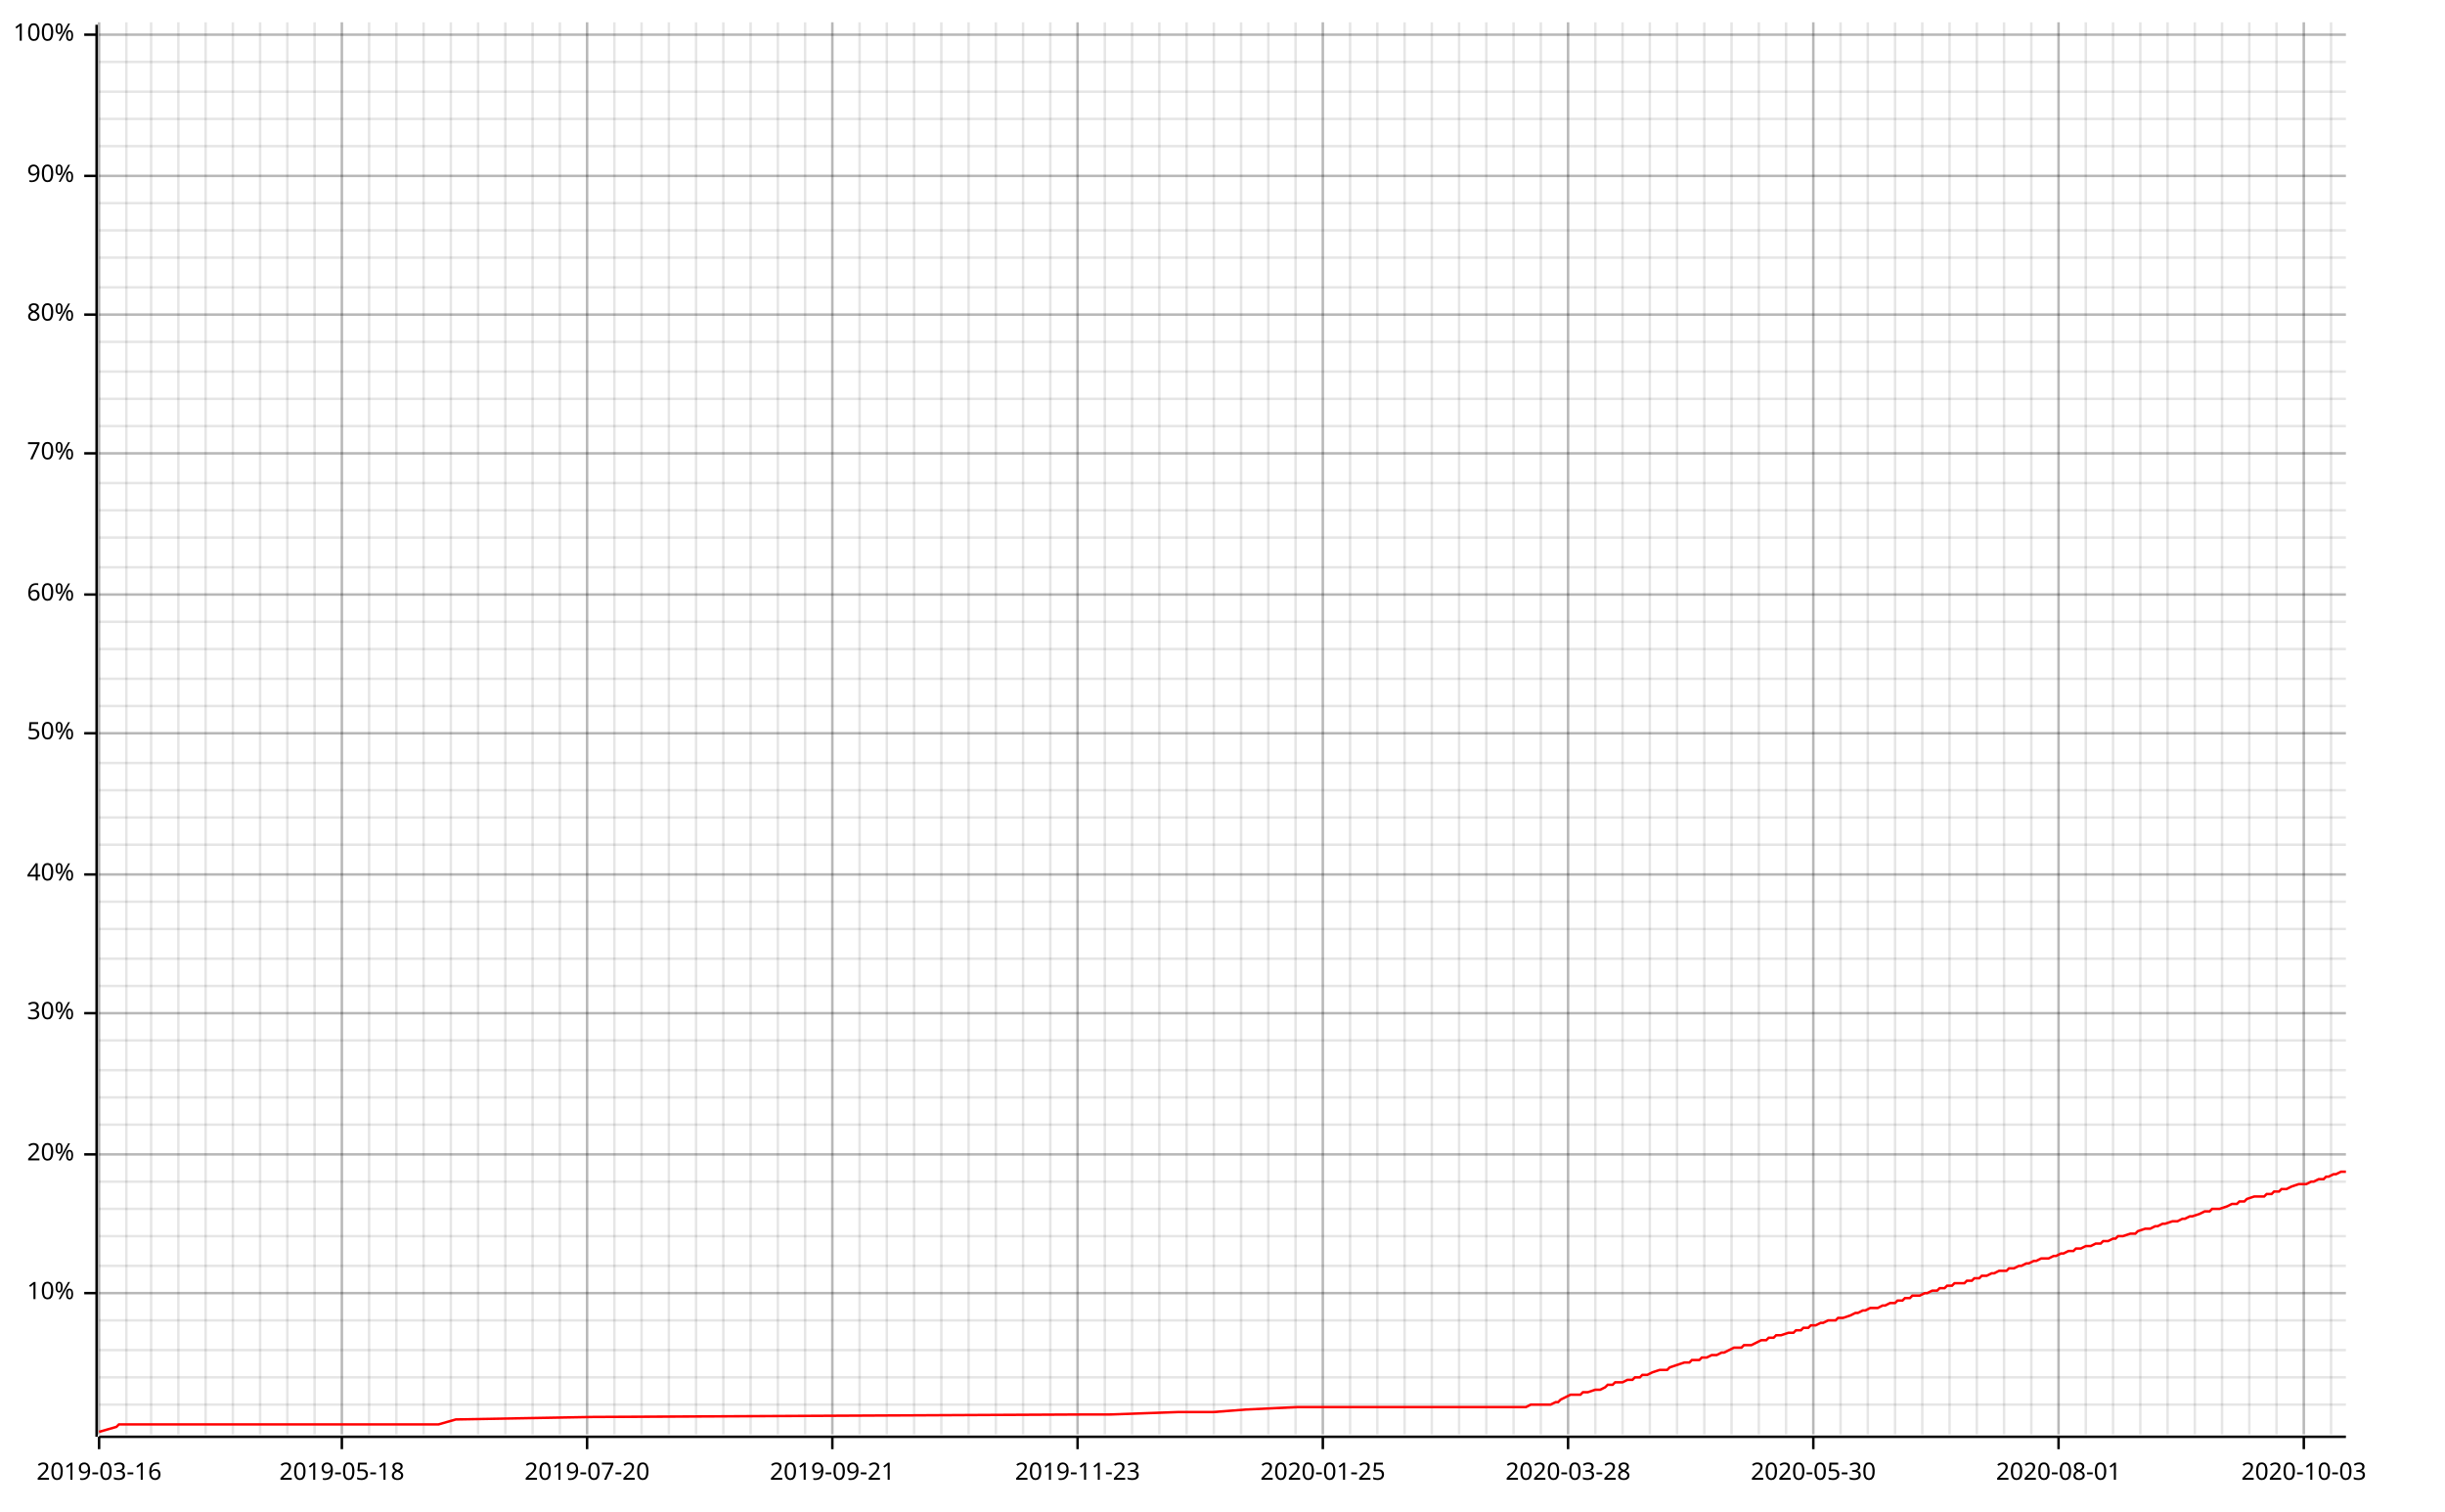
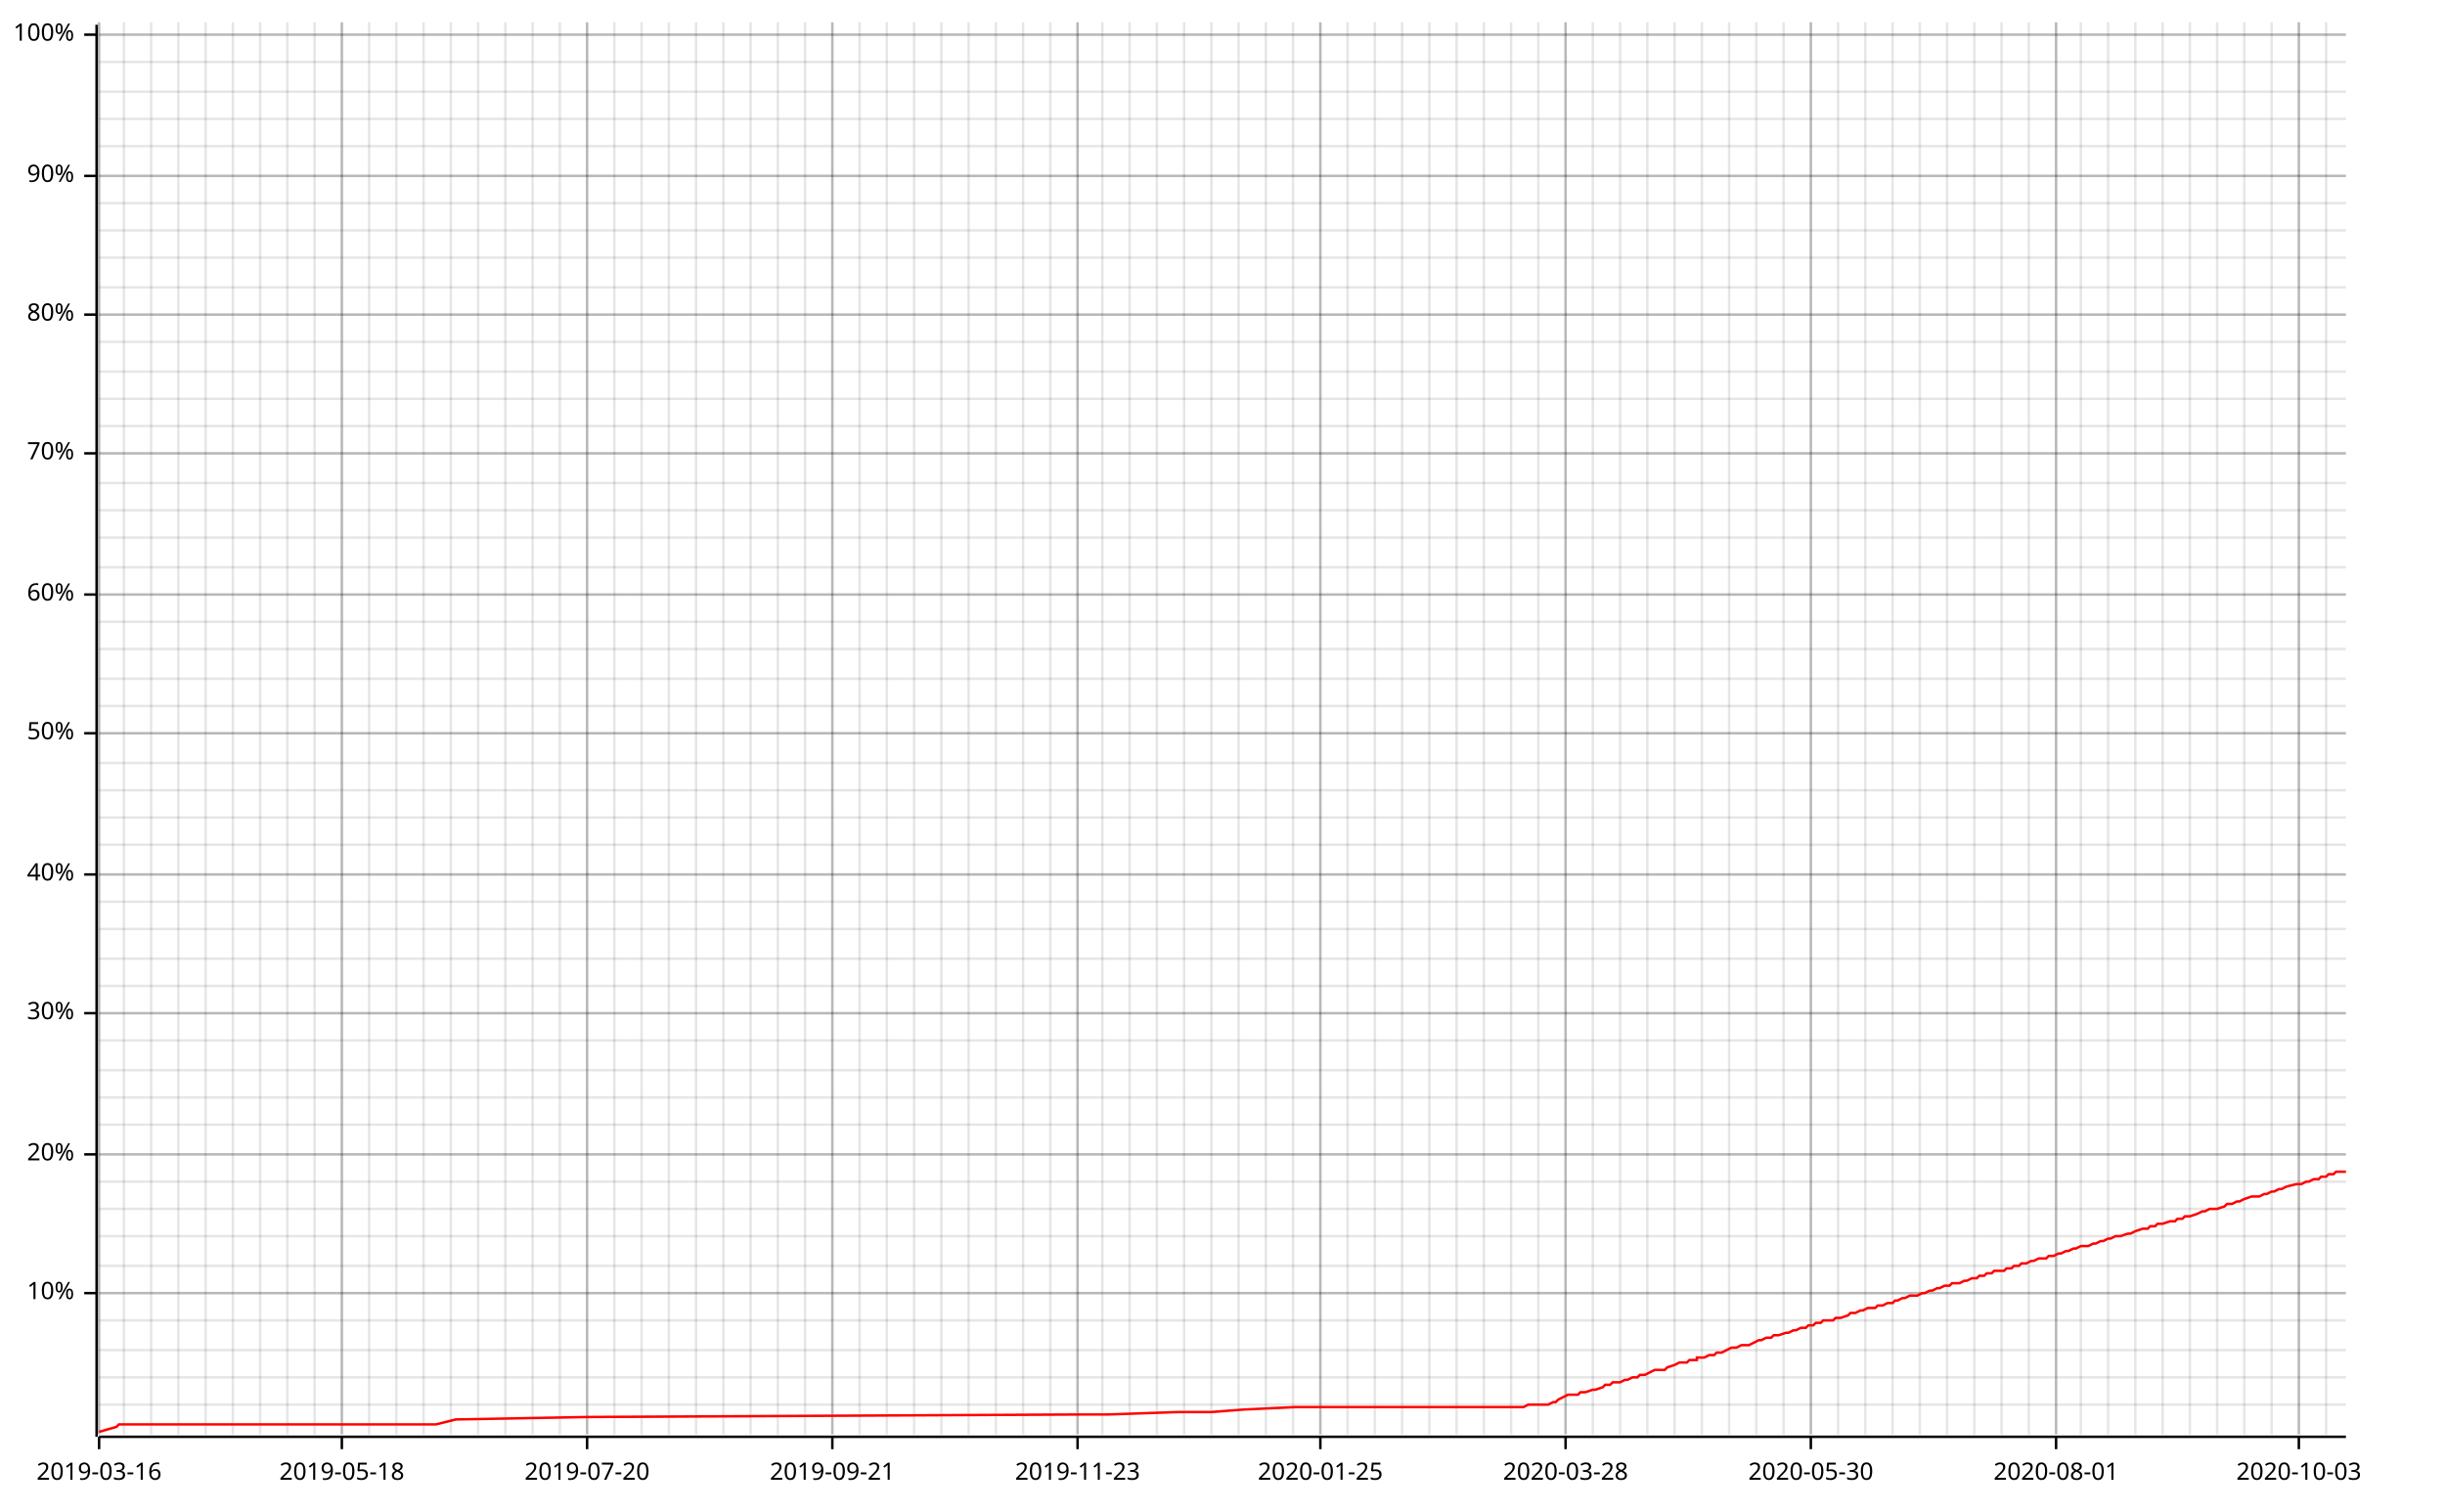
<svg xmlns="http://www.w3.org/2000/svg" width="987" height="610" viewBox="0 0 987 610">
  <line opacity="0.1" stroke="#000000" stroke-width="1" x1="40" y1="579" x2="40" y2="9" />
-   <line opacity="0.1" stroke="#000000" stroke-width="1" x1="51" y1="579" x2="51" y2="9" />
+   <line opacity="0.1" stroke="#000000" stroke-width="1" x1="50" y1="579" x2="50" y2="9" />
  <line opacity="0.1" stroke="#000000" stroke-width="1" x1="61" y1="579" x2="61" y2="9" />
  <line opacity="0.1" stroke="#000000" stroke-width="1" x1="72" y1="579" x2="72" y2="9" />
  <line opacity="0.1" stroke="#000000" stroke-width="1" x1="83" y1="579" x2="83" y2="9" />
  <line opacity="0.1" stroke="#000000" stroke-width="1" x1="94" y1="579" x2="94" y2="9" />
  <line opacity="0.1" stroke="#000000" stroke-width="1" x1="105" y1="579" x2="105" y2="9" />
  <line opacity="0.1" stroke="#000000" stroke-width="1" x1="116" y1="579" x2="116" y2="9" />
  <line opacity="0.1" stroke="#000000" stroke-width="1" x1="127" y1="579" x2="127" y2="9" />
  <line opacity="0.1" stroke="#000000" stroke-width="1" x1="138" y1="579" x2="138" y2="9" />
  <line opacity="0.1" stroke="#000000" stroke-width="1" x1="149" y1="579" x2="149" y2="9" />
  <line opacity="0.1" stroke="#000000" stroke-width="1" x1="160" y1="579" x2="160" y2="9" />
  <line opacity="0.1" stroke="#000000" stroke-width="1" x1="171" y1="579" x2="171" y2="9" />
  <line opacity="0.1" stroke="#000000" stroke-width="1" x1="182" y1="579" x2="182" y2="9" />
  <line opacity="0.1" stroke="#000000" stroke-width="1" x1="193" y1="579" x2="193" y2="9" />
  <line opacity="0.1" stroke="#000000" stroke-width="1" x1="204" y1="579" x2="204" y2="9" />
  <line opacity="0.1" stroke="#000000" stroke-width="1" x1="215" y1="579" x2="215" y2="9" />
  <line opacity="0.1" stroke="#000000" stroke-width="1" x1="226" y1="579" x2="226" y2="9" />
  <line opacity="0.1" stroke="#000000" stroke-width="1" x1="237" y1="579" x2="237" y2="9" />
  <line opacity="0.1" stroke="#000000" stroke-width="1" x1="248" y1="579" x2="248" y2="9" />
  <line opacity="0.1" stroke="#000000" stroke-width="1" x1="259" y1="579" x2="259" y2="9" />
  <line opacity="0.1" stroke="#000000" stroke-width="1" x1="270" y1="579" x2="270" y2="9" />
  <line opacity="0.1" stroke="#000000" stroke-width="1" x1="281" y1="579" x2="281" y2="9" />
  <line opacity="0.1" stroke="#000000" stroke-width="1" x1="292" y1="579" x2="292" y2="9" />
  <line opacity="0.1" stroke="#000000" stroke-width="1" x1="303" y1="579" x2="303" y2="9" />
  <line opacity="0.1" stroke="#000000" stroke-width="1" x1="314" y1="579" x2="314" y2="9" />
  <line opacity="0.1" stroke="#000000" stroke-width="1" x1="325" y1="579" x2="325" y2="9" />
  <line opacity="0.1" stroke="#000000" stroke-width="1" x1="336" y1="579" x2="336" y2="9" />
  <line opacity="0.1" stroke="#000000" stroke-width="1" x1="347" y1="579" x2="347" y2="9" />
  <line opacity="0.1" stroke="#000000" stroke-width="1" x1="358" y1="579" x2="358" y2="9" />
  <line opacity="0.1" stroke="#000000" stroke-width="1" x1="369" y1="579" x2="369" y2="9" />
  <line opacity="0.1" stroke="#000000" stroke-width="1" x1="380" y1="579" x2="380" y2="9" />
  <line opacity="0.1" stroke="#000000" stroke-width="1" x1="391" y1="579" x2="391" y2="9" />
  <line opacity="0.1" stroke="#000000" stroke-width="1" x1="402" y1="579" x2="402" y2="9" />
  <line opacity="0.1" stroke="#000000" stroke-width="1" x1="413" y1="579" x2="413" y2="9" />
  <line opacity="0.1" stroke="#000000" stroke-width="1" x1="424" y1="579" x2="424" y2="9" />
  <line opacity="0.1" stroke="#000000" stroke-width="1" x1="435" y1="579" x2="435" y2="9" />
-   <line opacity="0.1" stroke="#000000" stroke-width="1" x1="446" y1="579" x2="446" y2="9" />
-   <line opacity="0.1" stroke="#000000" stroke-width="1" x1="457" y1="579" x2="457" y2="9" />
-   <line opacity="0.1" stroke="#000000" stroke-width="1" x1="468" y1="579" x2="468" y2="9" />
-   <line opacity="0.1" stroke="#000000" stroke-width="1" x1="479" y1="579" x2="479" y2="9" />
-   <line opacity="0.1" stroke="#000000" stroke-width="1" x1="490" y1="579" x2="490" y2="9" />
-   <line opacity="0.1" stroke="#000000" stroke-width="1" x1="501" y1="579" x2="501" y2="9" />
-   <line opacity="0.1" stroke="#000000" stroke-width="1" x1="512" y1="579" x2="512" y2="9" />
-   <line opacity="0.1" stroke="#000000" stroke-width="1" x1="523" y1="579" x2="523" y2="9" />
-   <line opacity="0.1" stroke="#000000" stroke-width="1" x1="534" y1="579" x2="534" y2="9" />
-   <line opacity="0.1" stroke="#000000" stroke-width="1" x1="545" y1="579" x2="545" y2="9" />
-   <line opacity="0.1" stroke="#000000" stroke-width="1" x1="556" y1="579" x2="556" y2="9" />
-   <line opacity="0.1" stroke="#000000" stroke-width="1" x1="567" y1="579" x2="567" y2="9" />
-   <line opacity="0.1" stroke="#000000" stroke-width="1" x1="578" y1="579" x2="578" y2="9" />
-   <line opacity="0.1" stroke="#000000" stroke-width="1" x1="589" y1="579" x2="589" y2="9" />
-   <line opacity="0.1" stroke="#000000" stroke-width="1" x1="600" y1="579" x2="600" y2="9" />
-   <line opacity="0.1" stroke="#000000" stroke-width="1" x1="611" y1="579" x2="611" y2="9" />
-   <line opacity="0.1" stroke="#000000" stroke-width="1" x1="622" y1="579" x2="622" y2="9" />
-   <line opacity="0.1" stroke="#000000" stroke-width="1" x1="633" y1="579" x2="633" y2="9" />
-   <line opacity="0.1" stroke="#000000" stroke-width="1" x1="644" y1="579" x2="644" y2="9" />
-   <line opacity="0.1" stroke="#000000" stroke-width="1" x1="655" y1="579" x2="655" y2="9" />
-   <line opacity="0.1" stroke="#000000" stroke-width="1" x1="666" y1="579" x2="666" y2="9" />
-   <line opacity="0.1" stroke="#000000" stroke-width="1" x1="677" y1="579" x2="677" y2="9" />
-   <line opacity="0.1" stroke="#000000" stroke-width="1" x1="688" y1="579" x2="688" y2="9" />
-   <line opacity="0.1" stroke="#000000" stroke-width="1" x1="699" y1="579" x2="699" y2="9" />
-   <line opacity="0.1" stroke="#000000" stroke-width="1" x1="710" y1="579" x2="710" y2="9" />
-   <line opacity="0.1" stroke="#000000" stroke-width="1" x1="721" y1="579" x2="721" y2="9" />
-   <line opacity="0.1" stroke="#000000" stroke-width="1" x1="732" y1="579" x2="732" y2="9" />
-   <line opacity="0.1" stroke="#000000" stroke-width="1" x1="743" y1="579" x2="743" y2="9" />
-   <line opacity="0.1" stroke="#000000" stroke-width="1" x1="754" y1="579" x2="754" y2="9" />
-   <line opacity="0.1" stroke="#000000" stroke-width="1" x1="765" y1="579" x2="765" y2="9" />
-   <line opacity="0.1" stroke="#000000" stroke-width="1" x1="776" y1="579" x2="776" y2="9" />
-   <line opacity="0.1" stroke="#000000" stroke-width="1" x1="787" y1="579" x2="787" y2="9" />
-   <line opacity="0.1" stroke="#000000" stroke-width="1" x1="798" y1="579" x2="798" y2="9" />
-   <line opacity="0.1" stroke="#000000" stroke-width="1" x1="809" y1="579" x2="809" y2="9" />
-   <line opacity="0.1" stroke="#000000" stroke-width="1" x1="820" y1="579" x2="820" y2="9" />
-   <line opacity="0.1" stroke="#000000" stroke-width="1" x1="831" y1="579" x2="831" y2="9" />
-   <line opacity="0.1" stroke="#000000" stroke-width="1" x1="842" y1="579" x2="842" y2="9" />
-   <line opacity="0.1" stroke="#000000" stroke-width="1" x1="853" y1="579" x2="853" y2="9" />
-   <line opacity="0.1" stroke="#000000" stroke-width="1" x1="864" y1="579" x2="864" y2="9" />
-   <line opacity="0.1" stroke="#000000" stroke-width="1" x1="875" y1="579" x2="875" y2="9" />
-   <line opacity="0.1" stroke="#000000" stroke-width="1" x1="886" y1="579" x2="886" y2="9" />
-   <line opacity="0.1" stroke="#000000" stroke-width="1" x1="897" y1="579" x2="897" y2="9" />
-   <line opacity="0.1" stroke="#000000" stroke-width="1" x1="908" y1="579" x2="908" y2="9" />
-   <line opacity="0.1" stroke="#000000" stroke-width="1" x1="919" y1="579" x2="919" y2="9" />
-   <line opacity="0.1" stroke="#000000" stroke-width="1" x1="930" y1="579" x2="930" y2="9" />
-   <line opacity="0.1" stroke="#000000" stroke-width="1" x1="941" y1="579" x2="941" y2="9" />
+   <line opacity="0.1" stroke="#000000" stroke-width="1" x1="445" y1="579" x2="445" y2="9" />
+   <line opacity="0.1" stroke="#000000" stroke-width="1" x1="456" y1="579" x2="456" y2="9" />
+   <line opacity="0.1" stroke="#000000" stroke-width="1" x1="467" y1="579" x2="467" y2="9" />
+   <line opacity="0.1" stroke="#000000" stroke-width="1" x1="478" y1="579" x2="478" y2="9" />
+   <line opacity="0.1" stroke="#000000" stroke-width="1" x1="489" y1="579" x2="489" y2="9" />
+   <line opacity="0.1" stroke="#000000" stroke-width="1" x1="500" y1="579" x2="500" y2="9" />
+   <line opacity="0.1" stroke="#000000" stroke-width="1" x1="511" y1="579" x2="511" y2="9" />
+   <line opacity="0.1" stroke="#000000" stroke-width="1" x1="522" y1="579" x2="522" y2="9" />
+   <line opacity="0.1" stroke="#000000" stroke-width="1" x1="533" y1="579" x2="533" y2="9" />
+   <line opacity="0.1" stroke="#000000" stroke-width="1" x1="544" y1="579" x2="544" y2="9" />
+   <line opacity="0.1" stroke="#000000" stroke-width="1" x1="555" y1="579" x2="555" y2="9" />
+   <line opacity="0.1" stroke="#000000" stroke-width="1" x1="566" y1="579" x2="566" y2="9" />
+   <line opacity="0.1" stroke="#000000" stroke-width="1" x1="577" y1="579" x2="577" y2="9" />
+   <line opacity="0.1" stroke="#000000" stroke-width="1" x1="588" y1="579" x2="588" y2="9" />
+   <line opacity="0.1" stroke="#000000" stroke-width="1" x1="599" y1="579" x2="599" y2="9" />
+   <line opacity="0.1" stroke="#000000" stroke-width="1" x1="610" y1="579" x2="610" y2="9" />
+   <line opacity="0.1" stroke="#000000" stroke-width="1" x1="621" y1="579" x2="621" y2="9" />
+   <line opacity="0.1" stroke="#000000" stroke-width="1" x1="632" y1="579" x2="632" y2="9" />
+   <line opacity="0.1" stroke="#000000" stroke-width="1" x1="643" y1="579" x2="643" y2="9" />
+   <line opacity="0.1" stroke="#000000" stroke-width="1" x1="654" y1="579" x2="654" y2="9" />
+   <line opacity="0.1" stroke="#000000" stroke-width="1" x1="665" y1="579" x2="665" y2="9" />
+   <line opacity="0.1" stroke="#000000" stroke-width="1" x1="676" y1="579" x2="676" y2="9" />
+   <line opacity="0.1" stroke="#000000" stroke-width="1" x1="687" y1="579" x2="687" y2="9" />
+   <line opacity="0.1" stroke="#000000" stroke-width="1" x1="698" y1="579" x2="698" y2="9" />
+   <line opacity="0.1" stroke="#000000" stroke-width="1" x1="709" y1="579" x2="709" y2="9" />
+   <line opacity="0.1" stroke="#000000" stroke-width="1" x1="720" y1="579" x2="720" y2="9" />
+   <line opacity="0.1" stroke="#000000" stroke-width="1" x1="731" y1="579" x2="731" y2="9" />
+   <line opacity="0.1" stroke="#000000" stroke-width="1" x1="742" y1="579" x2="742" y2="9" />
+   <line opacity="0.1" stroke="#000000" stroke-width="1" x1="753" y1="579" x2="753" y2="9" />
+   <line opacity="0.1" stroke="#000000" stroke-width="1" x1="764" y1="579" x2="764" y2="9" />
+   <line opacity="0.1" stroke="#000000" stroke-width="1" x1="775" y1="579" x2="775" y2="9" />
+   <line opacity="0.1" stroke="#000000" stroke-width="1" x1="786" y1="579" x2="786" y2="9" />
+   <line opacity="0.1" stroke="#000000" stroke-width="1" x1="797" y1="579" x2="797" y2="9" />
+   <line opacity="0.1" stroke="#000000" stroke-width="1" x1="808" y1="579" x2="808" y2="9" />
+   <line opacity="0.1" stroke="#000000" stroke-width="1" x1="819" y1="579" x2="819" y2="9" />
+   <line opacity="0.1" stroke="#000000" stroke-width="1" x1="830" y1="579" x2="830" y2="9" />
+   <line opacity="0.1" stroke="#000000" stroke-width="1" x1="840" y1="579" x2="840" y2="9" />
+   <line opacity="0.1" stroke="#000000" stroke-width="1" x1="851" y1="579" x2="851" y2="9" />
+   <line opacity="0.1" stroke="#000000" stroke-width="1" x1="862" y1="579" x2="862" y2="9" />
+   <line opacity="0.1" stroke="#000000" stroke-width="1" x1="873" y1="579" x2="873" y2="9" />
+   <line opacity="0.1" stroke="#000000" stroke-width="1" x1="884" y1="579" x2="884" y2="9" />
+   <line opacity="0.1" stroke="#000000" stroke-width="1" x1="895" y1="579" x2="895" y2="9" />
+   <line opacity="0.1" stroke="#000000" stroke-width="1" x1="906" y1="579" x2="906" y2="9" />
+   <line opacity="0.1" stroke="#000000" stroke-width="1" x1="917" y1="579" x2="917" y2="9" />
+   <line opacity="0.1" stroke="#000000" stroke-width="1" x1="928" y1="579" x2="928" y2="9" />
+   <line opacity="0.1" stroke="#000000" stroke-width="1" x1="939" y1="579" x2="939" y2="9" />
  <line opacity="0.1" stroke="#000000" stroke-width="1" x1="40" y1="567" x2="947" y2="567" />
  <line opacity="0.1" stroke="#000000" stroke-width="1" x1="40" y1="556" x2="947" y2="556" />
  <line opacity="0.1" stroke="#000000" stroke-width="1" x1="40" y1="545" x2="947" y2="545" />
  <line opacity="0.1" stroke="#000000" stroke-width="1" x1="40" y1="533" x2="947" y2="533" />
  <line opacity="0.1" stroke="#000000" stroke-width="1" x1="40" y1="522" x2="947" y2="522" />
  <line opacity="0.1" stroke="#000000" stroke-width="1" x1="40" y1="511" x2="947" y2="511" />
  <line opacity="0.1" stroke="#000000" stroke-width="1" x1="40" y1="499" x2="947" y2="499" />
  <line opacity="0.1" stroke="#000000" stroke-width="1" x1="40" y1="488" x2="947" y2="488" />
  <line opacity="0.1" stroke="#000000" stroke-width="1" x1="40" y1="477" x2="947" y2="477" />
  <line opacity="0.1" stroke="#000000" stroke-width="1" x1="40" y1="466" x2="947" y2="466" />
  <line opacity="0.1" stroke="#000000" stroke-width="1" x1="40" y1="454" x2="947" y2="454" />
  <line opacity="0.1" stroke="#000000" stroke-width="1" x1="40" y1="443" x2="947" y2="443" />
  <line opacity="0.1" stroke="#000000" stroke-width="1" x1="40" y1="432" x2="947" y2="432" />
  <line opacity="0.1" stroke="#000000" stroke-width="1" x1="40" y1="420" x2="947" y2="420" />
  <line opacity="0.1" stroke="#000000" stroke-width="1" x1="40" y1="409" x2="947" y2="409" />
  <line opacity="0.1" stroke="#000000" stroke-width="1" x1="40" y1="398" x2="947" y2="398" />
  <line opacity="0.1" stroke="#000000" stroke-width="1" x1="40" y1="387" x2="947" y2="387" />
  <line opacity="0.1" stroke="#000000" stroke-width="1" x1="40" y1="375" x2="947" y2="375" />
  <line opacity="0.1" stroke="#000000" stroke-width="1" x1="40" y1="364" x2="947" y2="364" />
  <line opacity="0.1" stroke="#000000" stroke-width="1" x1="40" y1="353" x2="947" y2="353" />
  <line opacity="0.1" stroke="#000000" stroke-width="1" x1="40" y1="341" x2="947" y2="341" />
  <line opacity="0.1" stroke="#000000" stroke-width="1" x1="40" y1="330" x2="947" y2="330" />
  <line opacity="0.1" stroke="#000000" stroke-width="1" x1="40" y1="319" x2="947" y2="319" />
  <line opacity="0.1" stroke="#000000" stroke-width="1" x1="40" y1="308" x2="947" y2="308" />
  <line opacity="0.1" stroke="#000000" stroke-width="1" x1="40" y1="296" x2="947" y2="296" />
  <line opacity="0.1" stroke="#000000" stroke-width="1" x1="40" y1="285" x2="947" y2="285" />
  <line opacity="0.1" stroke="#000000" stroke-width="1" x1="40" y1="274" x2="947" y2="274" />
  <line opacity="0.1" stroke="#000000" stroke-width="1" x1="40" y1="262" x2="947" y2="262" />
  <line opacity="0.1" stroke="#000000" stroke-width="1" x1="40" y1="251" x2="947" y2="251" />
  <line opacity="0.1" stroke="#000000" stroke-width="1" x1="40" y1="240" x2="947" y2="240" />
  <line opacity="0.1" stroke="#000000" stroke-width="1" x1="40" y1="229" x2="947" y2="229" />
  <line opacity="0.1" stroke="#000000" stroke-width="1" x1="40" y1="217" x2="947" y2="217" />
  <line opacity="0.1" stroke="#000000" stroke-width="1" x1="40" y1="206" x2="947" y2="206" />
  <line opacity="0.1" stroke="#000000" stroke-width="1" x1="40" y1="195" x2="947" y2="195" />
  <line opacity="0.1" stroke="#000000" stroke-width="1" x1="40" y1="183" x2="947" y2="183" />
  <line opacity="0.1" stroke="#000000" stroke-width="1" x1="40" y1="172" x2="947" y2="172" />
  <line opacity="0.1" stroke="#000000" stroke-width="1" x1="40" y1="161" x2="947" y2="161" />
  <line opacity="0.1" stroke="#000000" stroke-width="1" x1="40" y1="150" x2="947" y2="150" />
  <line opacity="0.1" stroke="#000000" stroke-width="1" x1="40" y1="138" x2="947" y2="138" />
  <line opacity="0.1" stroke="#000000" stroke-width="1" x1="40" y1="127" x2="947" y2="127" />
  <line opacity="0.1" stroke="#000000" stroke-width="1" x1="40" y1="116" x2="947" y2="116" />
  <line opacity="0.1" stroke="#000000" stroke-width="1" x1="40" y1="104" x2="947" y2="104" />
  <line opacity="0.1" stroke="#000000" stroke-width="1" x1="40" y1="93" x2="947" y2="93" />
  <line opacity="0.1" stroke="#000000" stroke-width="1" x1="40" y1="82" x2="947" y2="82" />
  <line opacity="0.1" stroke="#000000" stroke-width="1" x1="40" y1="71" x2="947" y2="71" />
  <line opacity="0.1" stroke="#000000" stroke-width="1" x1="40" y1="59" x2="947" y2="59" />
  <line opacity="0.1" stroke="#000000" stroke-width="1" x1="40" y1="48" x2="947" y2="48" />
  <line opacity="0.1" stroke="#000000" stroke-width="1" x1="40" y1="37" x2="947" y2="37" />
  <line opacity="0.1" stroke="#000000" stroke-width="1" x1="40" y1="25" x2="947" y2="25" />
  <line opacity="0.1" stroke="#000000" stroke-width="1" x1="40" y1="14" x2="947" y2="14" />
  <line opacity="0.2" stroke="#000000" stroke-width="1" x1="40" y1="579" x2="40" y2="9" />
  <line opacity="0.2" stroke="#000000" stroke-width="1" x1="138" y1="579" x2="138" y2="9" />
  <line opacity="0.2" stroke="#000000" stroke-width="1" x1="237" y1="579" x2="237" y2="9" />
  <line opacity="0.2" stroke="#000000" stroke-width="1" x1="336" y1="579" x2="336" y2="9" />
  <line opacity="0.2" stroke="#000000" stroke-width="1" x1="435" y1="579" x2="435" y2="9" />
-   <line opacity="0.2" stroke="#000000" stroke-width="1" x1="534" y1="579" x2="534" y2="9" />
-   <line opacity="0.2" stroke="#000000" stroke-width="1" x1="633" y1="579" x2="633" y2="9" />
-   <line opacity="0.2" stroke="#000000" stroke-width="1" x1="732" y1="579" x2="732" y2="9" />
-   <line opacity="0.2" stroke="#000000" stroke-width="1" x1="831" y1="579" x2="831" y2="9" />
-   <line opacity="0.2" stroke="#000000" stroke-width="1" x1="930" y1="579" x2="930" y2="9" />
+   <line opacity="0.2" stroke="#000000" stroke-width="1" x1="533" y1="579" x2="533" y2="9" />
+   <line opacity="0.2" stroke="#000000" stroke-width="1" x1="632" y1="579" x2="632" y2="9" />
+   <line opacity="0.2" stroke="#000000" stroke-width="1" x1="731" y1="579" x2="731" y2="9" />
+   <line opacity="0.2" stroke="#000000" stroke-width="1" x1="830" y1="579" x2="830" y2="9" />
+   <line opacity="0.2" stroke="#000000" stroke-width="1" x1="928" y1="579" x2="928" y2="9" />
  <line opacity="0.2" stroke="#000000" stroke-width="1" x1="40" y1="522" x2="947" y2="522" />
  <line opacity="0.2" stroke="#000000" stroke-width="1" x1="40" y1="466" x2="947" y2="466" />
  <line opacity="0.2" stroke="#000000" stroke-width="1" x1="40" y1="409" x2="947" y2="409" />
  <line opacity="0.2" stroke="#000000" stroke-width="1" x1="40" y1="353" x2="947" y2="353" />
  <line opacity="0.2" stroke="#000000" stroke-width="1" x1="40" y1="296" x2="947" y2="296" />
  <line opacity="0.2" stroke="#000000" stroke-width="1" x1="40" y1="240" x2="947" y2="240" />
  <line opacity="0.2" stroke="#000000" stroke-width="1" x1="40" y1="183" x2="947" y2="183" />
  <line opacity="0.2" stroke="#000000" stroke-width="1" x1="40" y1="127" x2="947" y2="127" />
  <line opacity="0.2" stroke="#000000" stroke-width="1" x1="40" y1="71" x2="947" y2="71" />
  <line opacity="0.2" stroke="#000000" stroke-width="1" x1="40" y1="14" x2="947" y2="14" />
  <polyline fill="none" opacity="1" stroke="#000000" stroke-width="1" points="39,10 39,580 " />
  <text x="30" y="522" dy="0.5ex" text-anchor="end" font-family="sans-serif" font-size="9.677" opacity="1" fill="#000000">
10%
</text>
  <polyline fill="none" opacity="1" stroke="#000000" stroke-width="1" points="34,522 39,522 " />
  <text x="30" y="466" dy="0.5ex" text-anchor="end" font-family="sans-serif" font-size="9.677" opacity="1" fill="#000000">
20%
</text>
  <polyline fill="none" opacity="1" stroke="#000000" stroke-width="1" points="34,466 39,466 " />
  <text x="30" y="409" dy="0.5ex" text-anchor="end" font-family="sans-serif" font-size="9.677" opacity="1" fill="#000000">
30%
</text>
  <polyline fill="none" opacity="1" stroke="#000000" stroke-width="1" points="34,409 39,409 " />
  <text x="30" y="353" dy="0.5ex" text-anchor="end" font-family="sans-serif" font-size="9.677" opacity="1" fill="#000000">
40%
</text>
  <polyline fill="none" opacity="1" stroke="#000000" stroke-width="1" points="34,353 39,353 " />
  <text x="30" y="296" dy="0.5ex" text-anchor="end" font-family="sans-serif" font-size="9.677" opacity="1" fill="#000000">
50%
</text>
  <polyline fill="none" opacity="1" stroke="#000000" stroke-width="1" points="34,296 39,296 " />
  <text x="30" y="240" dy="0.5ex" text-anchor="end" font-family="sans-serif" font-size="9.677" opacity="1" fill="#000000">
60%
</text>
  <polyline fill="none" opacity="1" stroke="#000000" stroke-width="1" points="34,240 39,240 " />
  <text x="30" y="183" dy="0.5ex" text-anchor="end" font-family="sans-serif" font-size="9.677" opacity="1" fill="#000000">
70%
</text>
  <polyline fill="none" opacity="1" stroke="#000000" stroke-width="1" points="34,183 39,183 " />
  <text x="30" y="127" dy="0.5ex" text-anchor="end" font-family="sans-serif" font-size="9.677" opacity="1" fill="#000000">
80%
</text>
  <polyline fill="none" opacity="1" stroke="#000000" stroke-width="1" points="34,127 39,127 " />
  <text x="30" y="71" dy="0.5ex" text-anchor="end" font-family="sans-serif" font-size="9.677" opacity="1" fill="#000000">
90%
</text>
  <polyline fill="none" opacity="1" stroke="#000000" stroke-width="1" points="34,71 39,71 " />
  <text x="30" y="14" dy="0.5ex" text-anchor="end" font-family="sans-serif" font-size="9.677" opacity="1" fill="#000000">
100%
</text>
  <polyline fill="none" opacity="1" stroke="#000000" stroke-width="1" points="34,14 39,14 " />
  <polyline fill="none" opacity="1" stroke="#000000" stroke-width="1" points="40,580 947,580 " />
  <text x="40" y="590" dy="0.76em" text-anchor="middle" font-family="sans-serif" font-size="9.677" opacity="1" fill="#000000">
2019-03-16
</text>
  <polyline fill="none" opacity="1" stroke="#000000" stroke-width="1" points="40,580 40,585 " />
  <text x="138" y="590" dy="0.76em" text-anchor="middle" font-family="sans-serif" font-size="9.677" opacity="1" fill="#000000">
2019-05-18
</text>
  <polyline fill="none" opacity="1" stroke="#000000" stroke-width="1" points="138,580 138,585 " />
  <text x="237" y="590" dy="0.76em" text-anchor="middle" font-family="sans-serif" font-size="9.677" opacity="1" fill="#000000">
2019-07-20
</text>
  <polyline fill="none" opacity="1" stroke="#000000" stroke-width="1" points="237,580 237,585 " />
  <text x="336" y="590" dy="0.76em" text-anchor="middle" font-family="sans-serif" font-size="9.677" opacity="1" fill="#000000">
2019-09-21
</text>
  <polyline fill="none" opacity="1" stroke="#000000" stroke-width="1" points="336,580 336,585 " />
  <text x="435" y="590" dy="0.76em" text-anchor="middle" font-family="sans-serif" font-size="9.677" opacity="1" fill="#000000">
2019-11-23
</text>
  <polyline fill="none" opacity="1" stroke="#000000" stroke-width="1" points="435,580 435,585 " />
-   <text x="534" y="590" dy="0.76em" text-anchor="middle" font-family="sans-serif" font-size="9.677" opacity="1" fill="#000000">
+   <text x="533" y="590" dy="0.76em" text-anchor="middle" font-family="sans-serif" font-size="9.677" opacity="1" fill="#000000">
2020-01-25
</text>
-   <polyline fill="none" opacity="1" stroke="#000000" stroke-width="1" points="534,580 534,585 " />
-   <text x="633" y="590" dy="0.76em" text-anchor="middle" font-family="sans-serif" font-size="9.677" opacity="1" fill="#000000">
+   <polyline fill="none" opacity="1" stroke="#000000" stroke-width="1" points="533,580 533,585 " />
+   <text x="632" y="590" dy="0.76em" text-anchor="middle" font-family="sans-serif" font-size="9.677" opacity="1" fill="#000000">
2020-03-28
</text>
-   <polyline fill="none" opacity="1" stroke="#000000" stroke-width="1" points="633,580 633,585 " />
-   <text x="732" y="590" dy="0.76em" text-anchor="middle" font-family="sans-serif" font-size="9.677" opacity="1" fill="#000000">
+   <polyline fill="none" opacity="1" stroke="#000000" stroke-width="1" points="632,580 632,585 " />
+   <text x="731" y="590" dy="0.76em" text-anchor="middle" font-family="sans-serif" font-size="9.677" opacity="1" fill="#000000">
2020-05-30
</text>
-   <polyline fill="none" opacity="1" stroke="#000000" stroke-width="1" points="732,580 732,585 " />
-   <text x="831" y="590" dy="0.76em" text-anchor="middle" font-family="sans-serif" font-size="9.677" opacity="1" fill="#000000">
+   <polyline fill="none" opacity="1" stroke="#000000" stroke-width="1" points="731,580 731,585 " />
+   <text x="830" y="590" dy="0.76em" text-anchor="middle" font-family="sans-serif" font-size="9.677" opacity="1" fill="#000000">
2020-08-01
</text>
-   <polyline fill="none" opacity="1" stroke="#000000" stroke-width="1" points="831,580 831,585 " />
-   <text x="930" y="590" dy="0.76em" text-anchor="middle" font-family="sans-serif" font-size="9.677" opacity="1" fill="#000000">
+   <polyline fill="none" opacity="1" stroke="#000000" stroke-width="1" points="830,580 830,585 " />
+   <text x="928" y="590" dy="0.76em" text-anchor="middle" font-family="sans-serif" font-size="9.677" opacity="1" fill="#000000">
2020-10-03
</text>
-   <polyline fill="none" opacity="1" stroke="#000000" stroke-width="1" points="930,580 930,585 " />
-   <polyline fill="none" opacity="1" stroke="#FF0000" stroke-width="1" points="40,578 40,578 47,576 48,575 164,575 168,575 169,575 173,575 177,575 184,573 239,572 239,572 436,571 448,571 476,570 490,570 503,569 503,569 524,568 539,568 546,568 616,568 618,567 619,567 626,567 628,566 629,566 630,565 632,564 634,563 637,563 638,563 639,562 641,562 644,561 646,561 648,560 649,559 651,559 652,558 655,558 657,557 657,557 659,557 660,556 662,556 663,555 665,555 667,554 670,553 671,553 673,553 674,552 677,551 677,551 680,550 681,550 682,550 683,549 686,549 687,548 689,548 691,547 693,547 695,546 696,546 698,545 700,544 703,544 704,543 706,543 707,543 709,542 711,541 713,541 714,540 716,540 717,539 719,539 722,538 724,538 725,537 727,537 728,536 730,536 731,535 733,535 735,534 736,534 738,533 739,533 741,533 742,532 744,532 747,531 749,530 750,530 752,529 753,529 755,528 757,528 758,528 760,527 761,527 763,526 765,526 766,525 768,525 769,524 771,524 772,523 774,523 775,523 777,522 778,522 780,521 782,521 783,520 785,520 786,519 788,519 789,518 791,518 793,518 794,517 796,517 797,516 799,516 800,515 802,515 804,514 805,514 807,513 808,513 810,513 811,512 813,512 815,511 816,511 818,510 819,510 821,509 822,509 824,508 826,508 827,508 829,507 830,507 832,506 833,506 835,505 837,505 838,504 840,504 842,503 843,503 844,503 846,502 848,502 849,501 851,501 853,500 854,500 855,499 857,499 860,498 862,498 863,497 866,496 868,496 870,495 871,495 873,494 874,494 877,493 879,493 881,492 882,492 884,491 885,491 888,490 890,489 892,489 893,488 895,488 896,488 899,487 901,486 903,486 904,485 906,485 907,484 910,483 912,483 914,483 915,482 917,482 918,481 920,481 921,480 923,480 925,479 928,478 929,478 931,478 933,477 934,477 936,476 938,476 939,475 940,475 942,474 943,474 945,473 947,473 " />
+   <polyline fill="none" opacity="1" stroke="#000000" stroke-width="1" points="928,580 928,585 " />
+   <polyline fill="none" opacity="1" stroke="#FF0000" stroke-width="1" points="40,578 40,578 47,576 48,575 164,575 167,575 169,575 173,575 176,575 184,573 238,572 239,572 436,571 447,571 476,570 489,570 502,569 502,569 523,568 538,568 545,568 615,568 617,567 618,567 625,567 627,566 628,566 629,565 631,564 633,563 636,563 637,563 638,562 640,562 643,561 644,561 647,560 648,559 650,559 651,558 654,558 656,557 656,557 657,557 659,556 661,556 662,555 664,555 666,554 668,553 670,553 672,553 673,552 676,551 676,551 678,550 679,550 681,550 682,549 685,549 685,548 688,548 690,547 692,547 693,546 695,546 697,545 699,544 701,544 703,543 704,543 706,543 708,542 710,541 711,541 713,540 715,540 716,539 718,539 721,538 722,538 724,537 725,537 727,536 729,536 730,535 732,535 733,534 735,534 736,533 738,533 740,533 741,532 743,532 746,531 747,530 749,530 751,529 752,529 754,528 755,528 757,528 758,527 760,527 762,526 764,526 765,525 766,525 768,524 769,524 771,523 772,523 774,523 776,522 777,522 779,521 780,521 782,520 783,520 785,519 787,519 788,518 790,518 791,518 793,517 794,517 796,516 798,516 799,515 801,515 802,514 804,514 805,513 807,513 809,513 810,512 812,512 813,511 815,511 816,510 818,510 820,509 821,509 823,508 824,508 826,508 827,507 829,507 831,506 832,506 834,505 835,505 837,504 838,504 840,503 841,503 843,503 845,502 846,502 848,501 849,501 851,500 852,500 854,499 856,499 859,498 860,498 862,497 865,496 867,496 868,495 870,495 871,494 873,494 876,493 878,493 879,492 881,492 882,491 884,491 887,490 889,489 890,489 892,488 893,488 895,488 898,487 899,486 901,486 903,485 904,485 906,484 909,483 910,483 912,483 914,482 915,482 917,481 918,481 920,480 921,480 923,479 927,478 928,478 929,478 931,477 932,477 934,476 936,476 937,475 939,475 940,474 942,474 943,473 945,473 947,473 " />
</svg>
